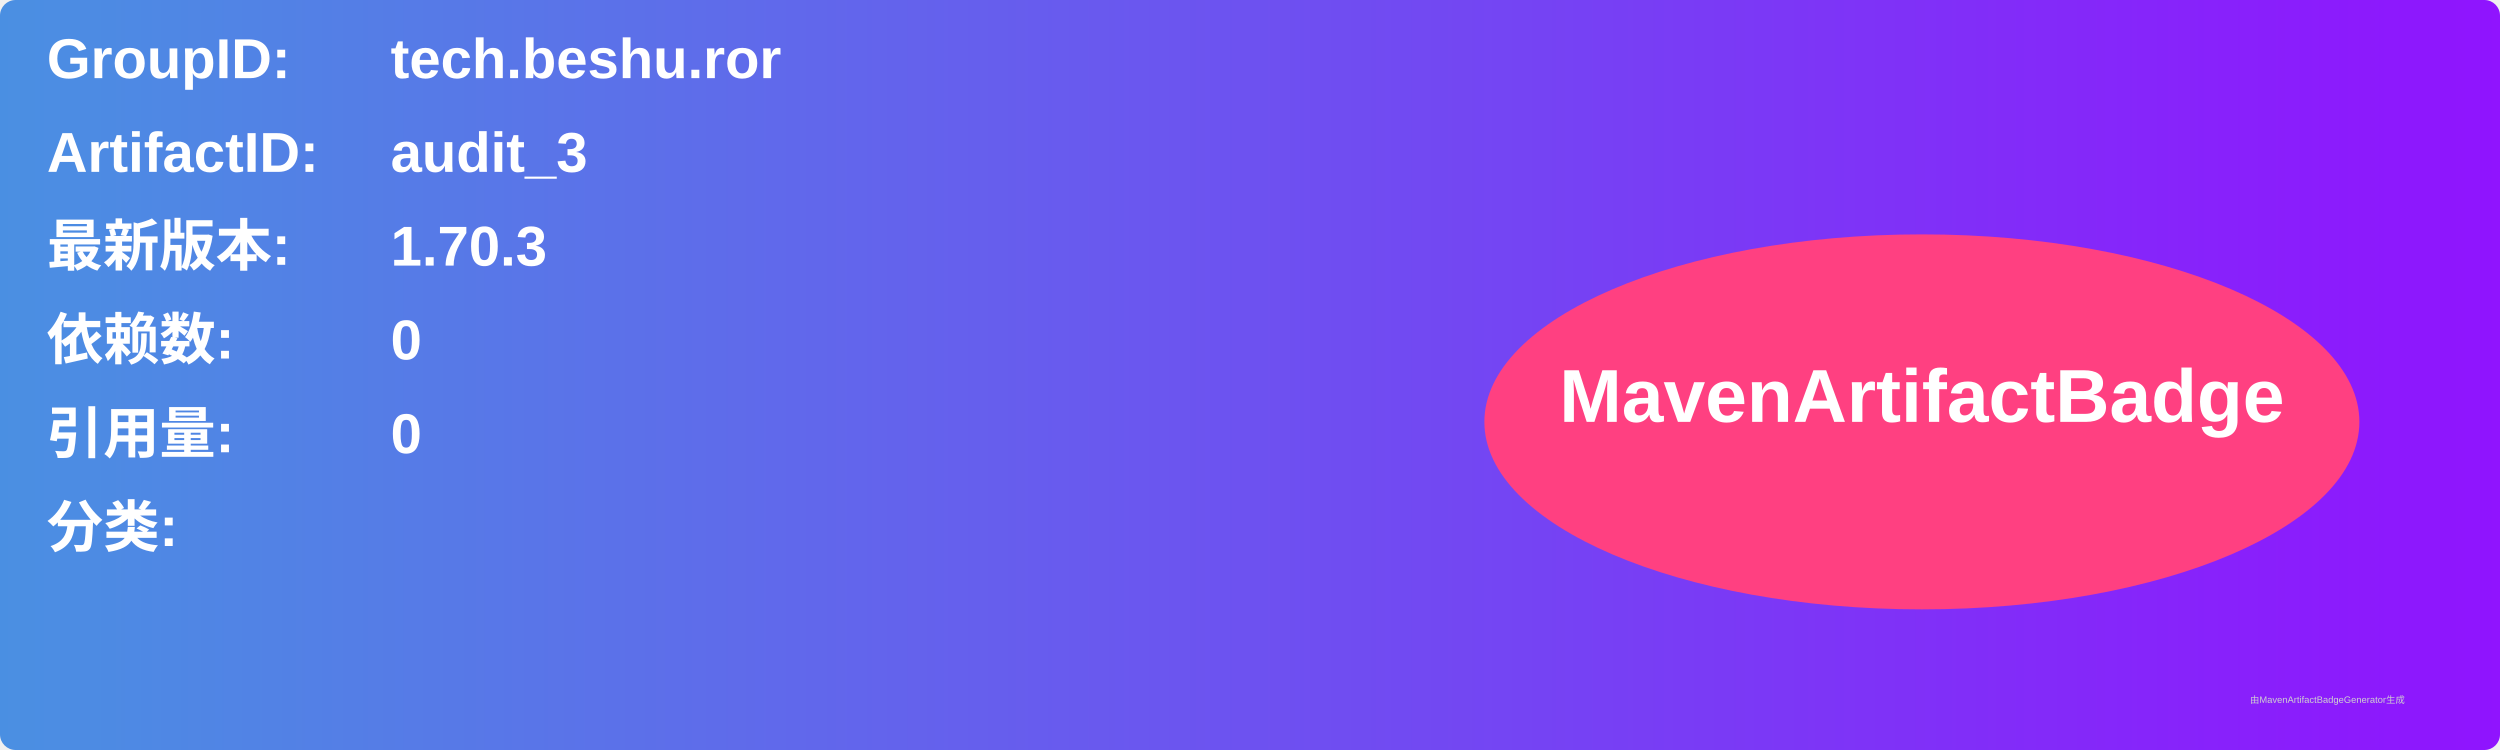
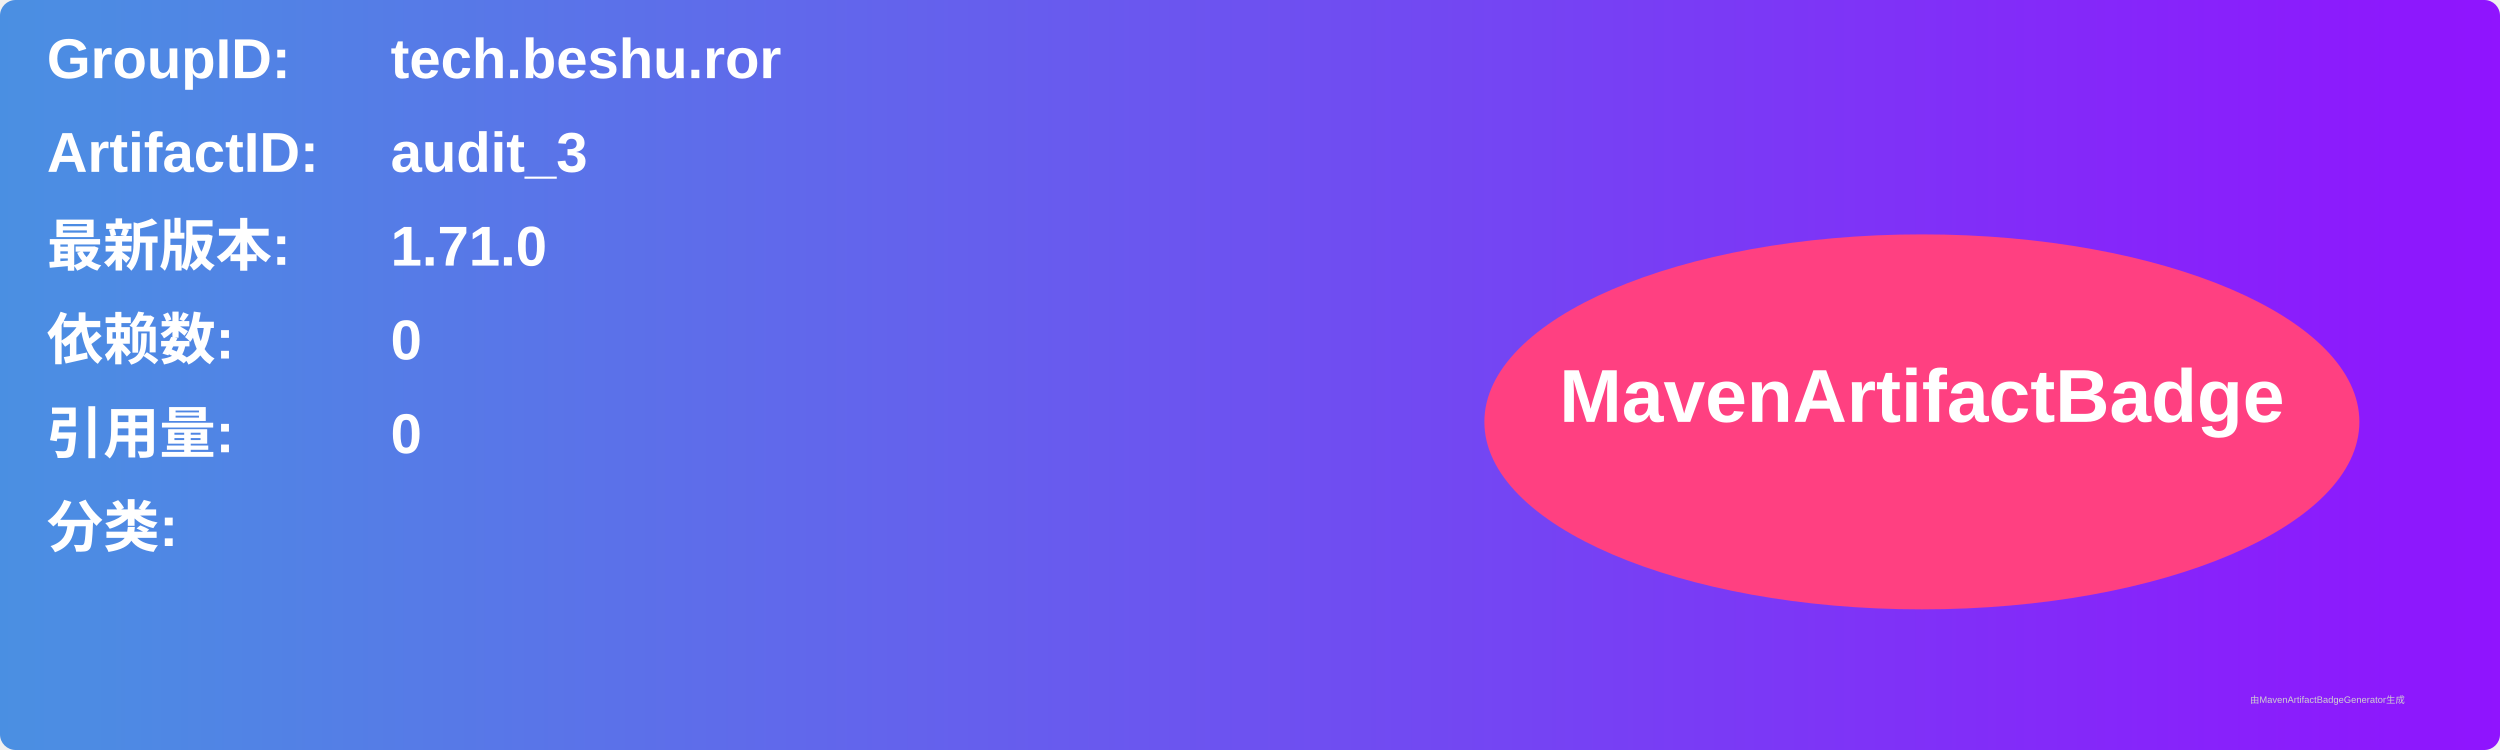
<svg xmlns="http://www.w3.org/2000/svg" width="800" height="240" viewBox="0 0 800 240">
  <linearGradient id="grad" x1="0%" y1="0%" x2="100%" y2="0%">
    <stop offset="0%" stop-color="#4a90e2" />
    <stop offset="100%" stop-color="#9013fe" />
  </linearGradient>
  <rect width="100%" height="100%" rx="5" ry="5" fill="url(#grad)" />
  <g transform="translate(15, 15)">
    <text x="0" y="10" font-family="Arial" font-size="18" fill="white" font-weight="bold" width="260">GroupID:</text>
    <text x="110" y="10" font-family="Arial" font-size="18" fill="white" font-weight="bold" width="460">tech.beshu.ror</text>
    <text x="0" y="40" font-family="Arial" font-size="18" fill="white" font-weight="bold" width="260">ArtifactID:</text>
    <text x="110" y="40" font-family="Arial" font-size="18" fill="white" font-weight="bold" width="460">audit_3</text>
    <text x="0" y="70" font-family="Arial" font-size="18" fill="white" font-weight="bold">最新版本:</text>
    <text x="110" y="70" font-family="Arial" font-size="18" fill="white" font-weight="bold">
-       <tspan font-weight="bold">1.70.3</tspan>
+       <tspan font-weight="bold">1.71.0</tspan>
    </text>
    <text x="0" y="100" font-family="Arial" font-size="18" fill="white" font-weight="bold">依赖数: </text>
    <text x="110" y="100" font-family="Arial" font-size="18" fill="white">
      <tspan font-weight="bold">0</tspan>
    </text>
    <text x="0" y="130" font-family="Arial" font-size="18" fill="white" font-weight="bold">引用量: </text>
    <text x="110" y="130" font-family="Arial" font-size="18" fill="white">
      <tspan font-weight="bold">0</tspan>
    </text>
    <text x="0" y="160" font-family="Arial" font-size="18" fill="white" font-weight="bold">分类:</text>
    <text x="10" y="190" font-family="Arial" font-size="10" fill="white">
      <tspan font-weight="bold" />
    </text>
    <ellipse cx="600" cy="120" rx="140" ry="60" fill="#ff4081" />
    <text x="600" y="120" text-anchor="middle" font-family="Arial" font-size="24" fill="white" font-weight="bold">MavenArtifactBadge</text>
  </g>
  <text x="720" y="225" font-family="Arial" font-size="3" fill="#d0d0d0">由MavenArtifactBadgeGenerator生成</text>
</svg>
